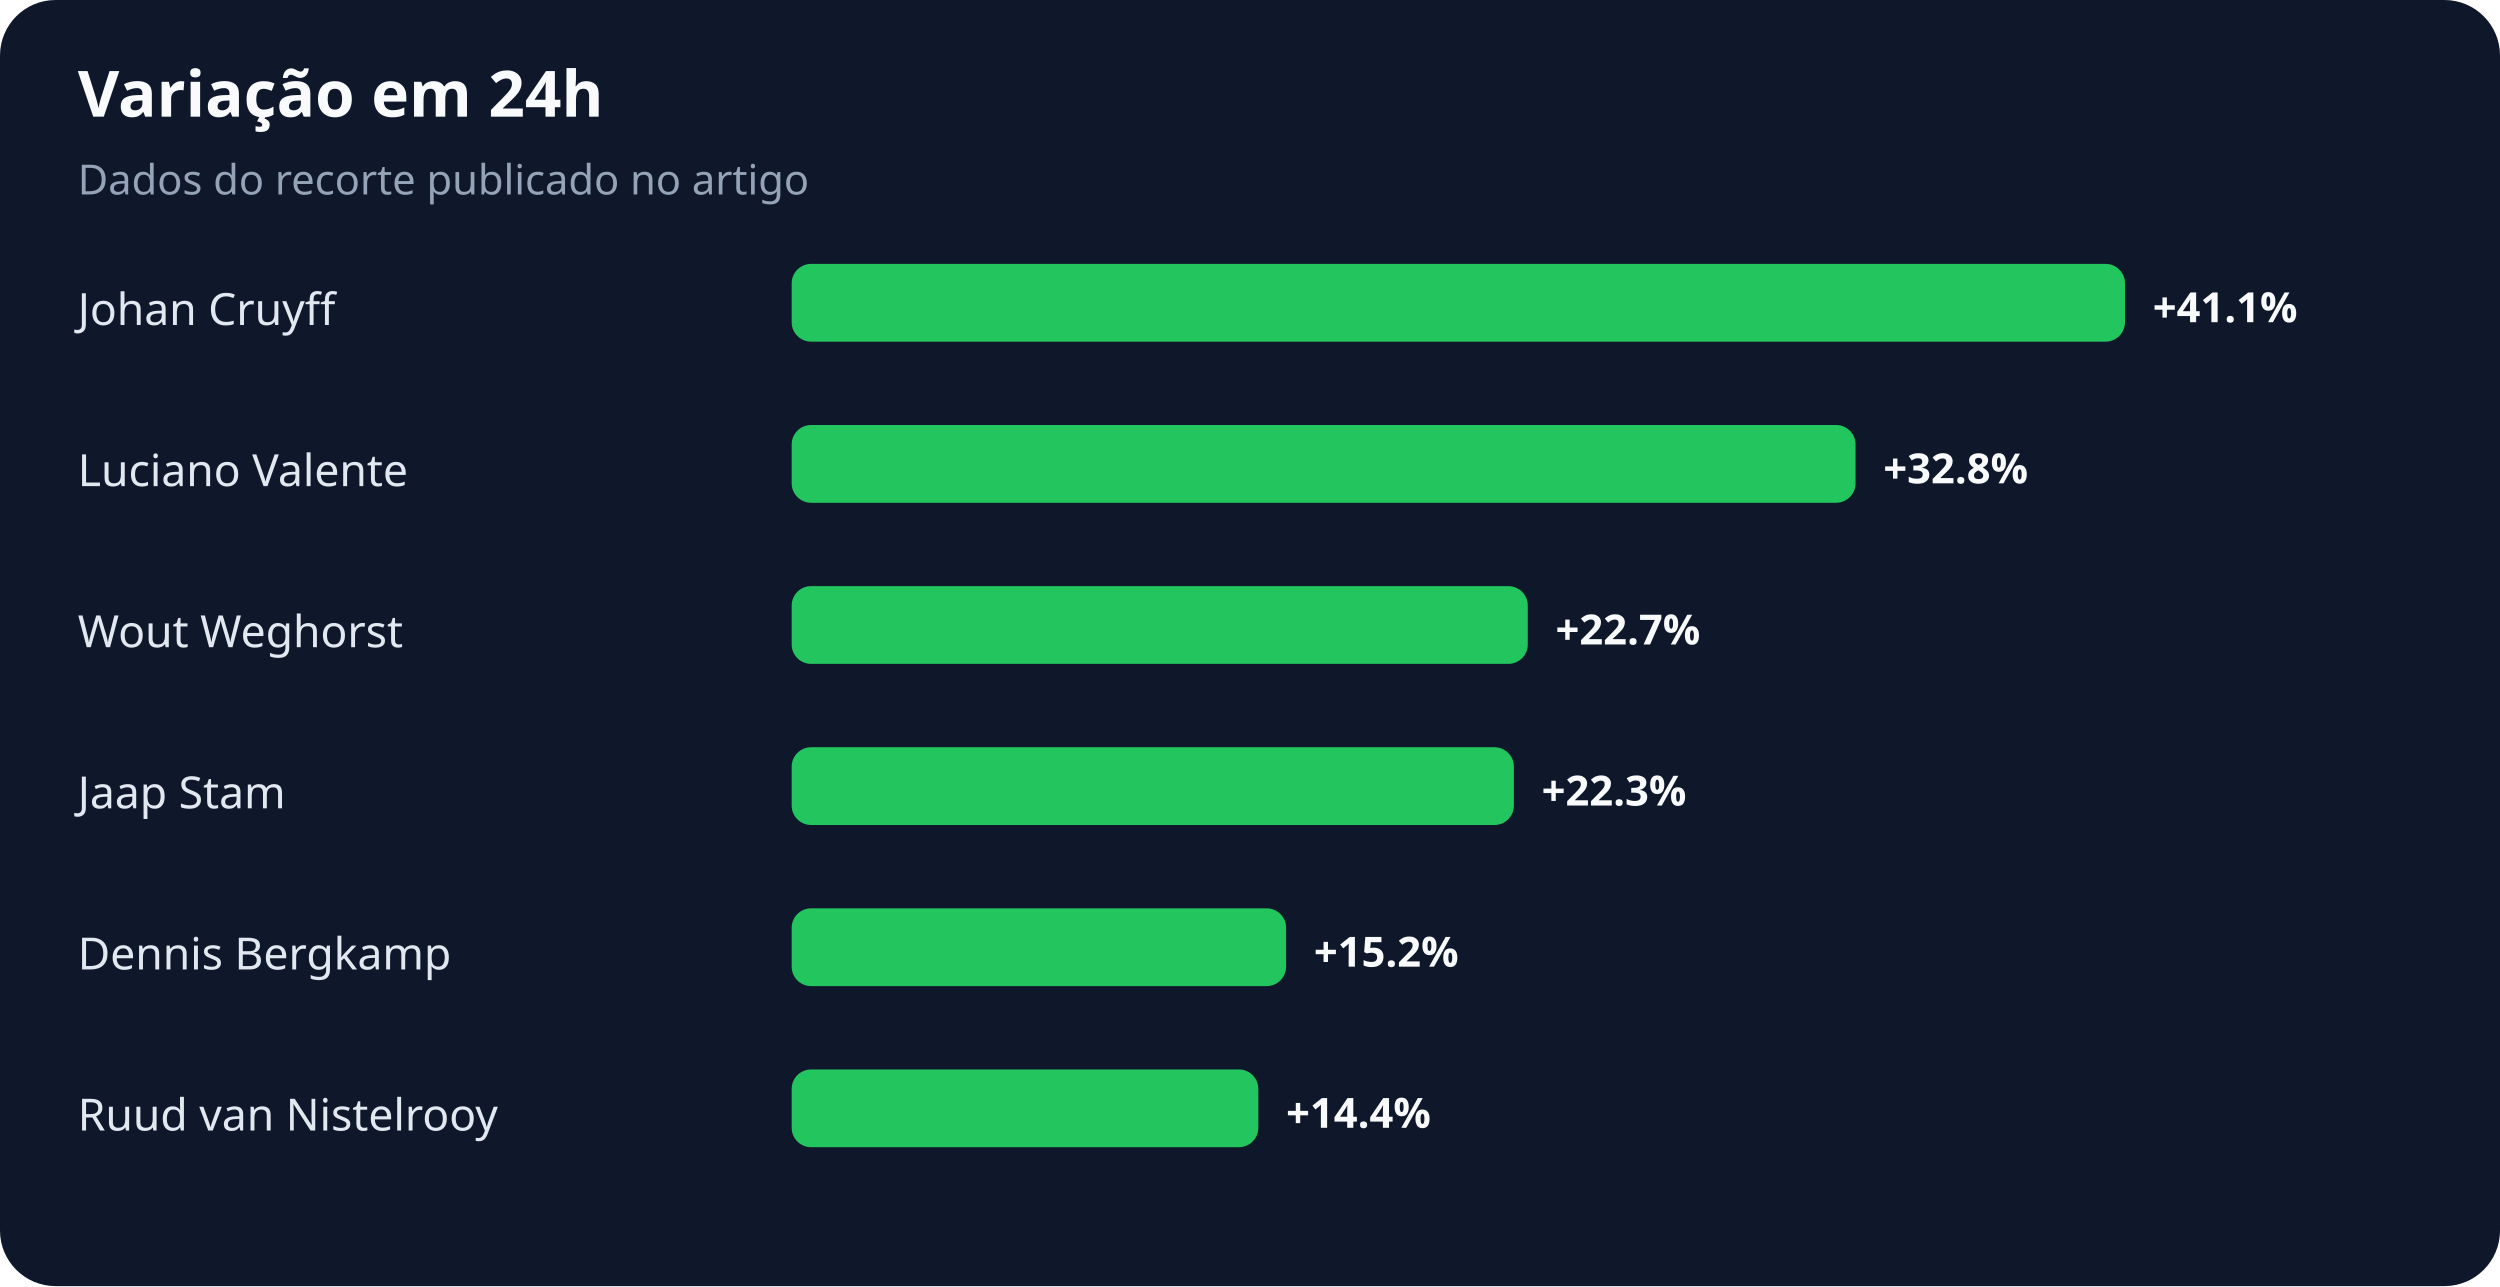
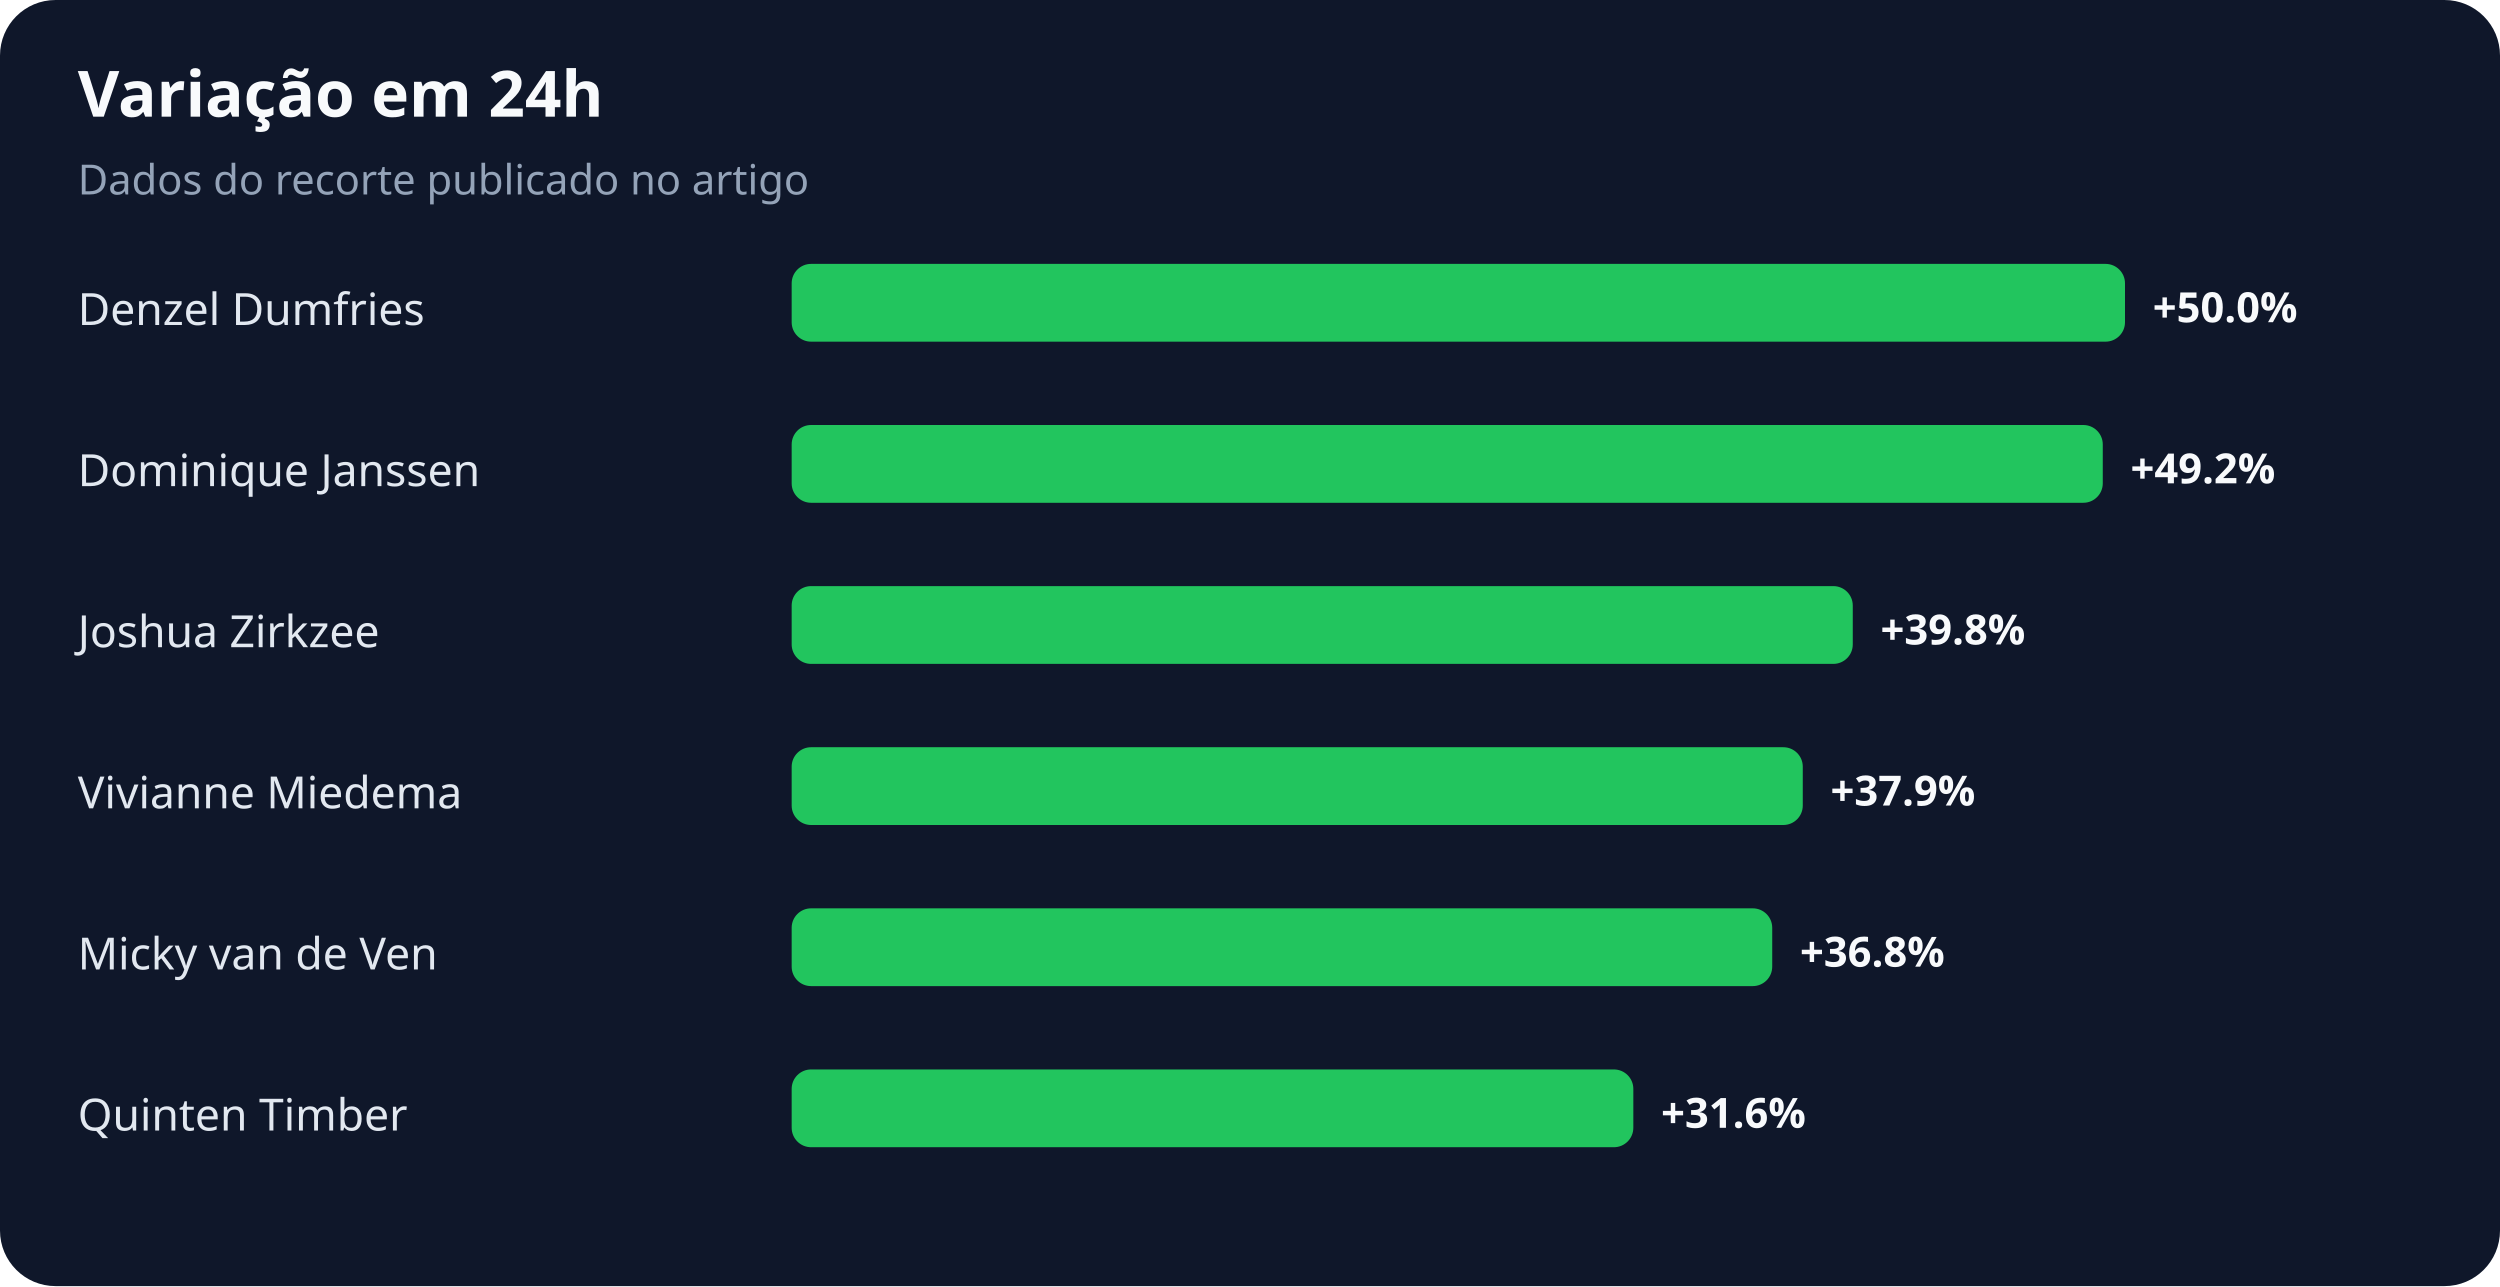
<svg xmlns="http://www.w3.org/2000/svg" width="900" height="463" viewBox="0 0 900 463" role="img" aria-labelledby="title desc">
  <rect width="100%" height="100%" rx="20" fill="#0f172a" />
  <text x="28" y="42" fill="#f8fafc" font-family="system-ui,sans-serif" font-size="23" font-weight="700">Variação em 24h</text>
  <text x="28" y="70" fill="#94a3b8" font-family="system-ui,sans-serif" font-size="15">Dados do recorte publicado no artigo</text>
-   <text x="28" y="117" fill="#e2e8f0" font-family="system-ui,sans-serif" font-size="16">Johan Cruyff</text>
+   <text x="28" y="117" fill="#e2e8f0" font-family="system-ui,sans-serif" font-size="16">Denzel Dumfries</text>
  <rect x="285" y="95" width="480" height="28" rx="7" fill="#22c55e" />
-   <text x="775" y="116" fill="#f8fafc" font-family="system-ui,sans-serif" font-size="15" font-weight="700">+41.1%</text>
-   <text x="28" y="175" fill="#e2e8f0" font-family="system-ui,sans-serif" font-size="16">Luciano Valente</text>
-   <rect x="285" y="153" width="383" height="28" rx="7" fill="#22c55e" />
-   <text x="678" y="174" fill="#f8fafc" font-family="system-ui,sans-serif" font-size="15" font-weight="700">+32.8%</text>
-   <text x="28" y="233" fill="#e2e8f0" font-family="system-ui,sans-serif" font-size="16">Wout Weghorst</text>
-   <rect x="285" y="211" width="265" height="28" rx="7" fill="#22c55e" />
-   <text x="560" y="232" fill="#f8fafc" font-family="system-ui,sans-serif" font-size="15" font-weight="700">+22.7%</text>
-   <text x="28" y="291" fill="#e2e8f0" font-family="system-ui,sans-serif" font-size="16">Jaap Stam</text>
-   <rect x="285" y="269" width="260" height="28" rx="7" fill="#22c55e" />
-   <text x="555" y="290" fill="#f8fafc" font-family="system-ui,sans-serif" font-size="15" font-weight="700">+22.3%</text>
-   <text x="28" y="349" fill="#e2e8f0" font-family="system-ui,sans-serif" font-size="16">Dennis Bergkamp</text>
-   <rect x="285" y="327" width="178" height="28" rx="7" fill="#22c55e" />
-   <text x="473" y="348" fill="#f8fafc" font-family="system-ui,sans-serif" font-size="15" font-weight="700">+15.2%</text>
-   <text x="28" y="407" fill="#e2e8f0" font-family="system-ui,sans-serif" font-size="16">Ruud van Nistelrooy</text>
-   <rect x="285" y="385" width="168" height="28" rx="7" fill="#22c55e" />
-   <text x="463" y="406" fill="#f8fafc" font-family="system-ui,sans-serif" font-size="15" font-weight="700">+14.4%</text>
+   <text x="775" y="116" fill="#f8fafc" font-family="system-ui,sans-serif" font-size="15" font-weight="700">+50.0%</text>
+   <text x="28" y="175" fill="#e2e8f0" font-family="system-ui,sans-serif" font-size="16">Dominique Janssen</text>
+   <rect x="285" y="153" width="472" height="28" rx="7" fill="#22c55e" />
+   <text x="767" y="174" fill="#f8fafc" font-family="system-ui,sans-serif" font-size="15" font-weight="700">+49.2%</text>
+   <text x="28" y="233" fill="#e2e8f0" font-family="system-ui,sans-serif" font-size="16">Joshua Zirkzee</text>
+   <rect x="285" y="211" width="382" height="28" rx="7" fill="#22c55e" />
+   <text x="677" y="232" fill="#f8fafc" font-family="system-ui,sans-serif" font-size="15" font-weight="700">+39.8%</text>
+   <text x="28" y="291" fill="#e2e8f0" font-family="system-ui,sans-serif" font-size="16">Vivianne Miedema</text>
+   <rect x="285" y="269" width="364" height="28" rx="7" fill="#22c55e" />
+   <text x="659" y="290" fill="#f8fafc" font-family="system-ui,sans-serif" font-size="15" font-weight="700">+37.9%</text>
+   <text x="28" y="349" fill="#e2e8f0" font-family="system-ui,sans-serif" font-size="16">Micky van de Ven</text>
+   <rect x="285" y="327" width="353" height="28" rx="7" fill="#22c55e" />
+   <text x="648" y="348" fill="#f8fafc" font-family="system-ui,sans-serif" font-size="15" font-weight="700">+36.8%</text>
+   <text x="28" y="407" fill="#e2e8f0" font-family="system-ui,sans-serif" font-size="16">Quinten Timber</text>
+   <rect x="285" y="385" width="303" height="28" rx="7" fill="#22c55e" />
+   <text x="598" y="406" fill="#f8fafc" font-family="system-ui,sans-serif" font-size="15" font-weight="700">+31.6%</text>
</svg>
